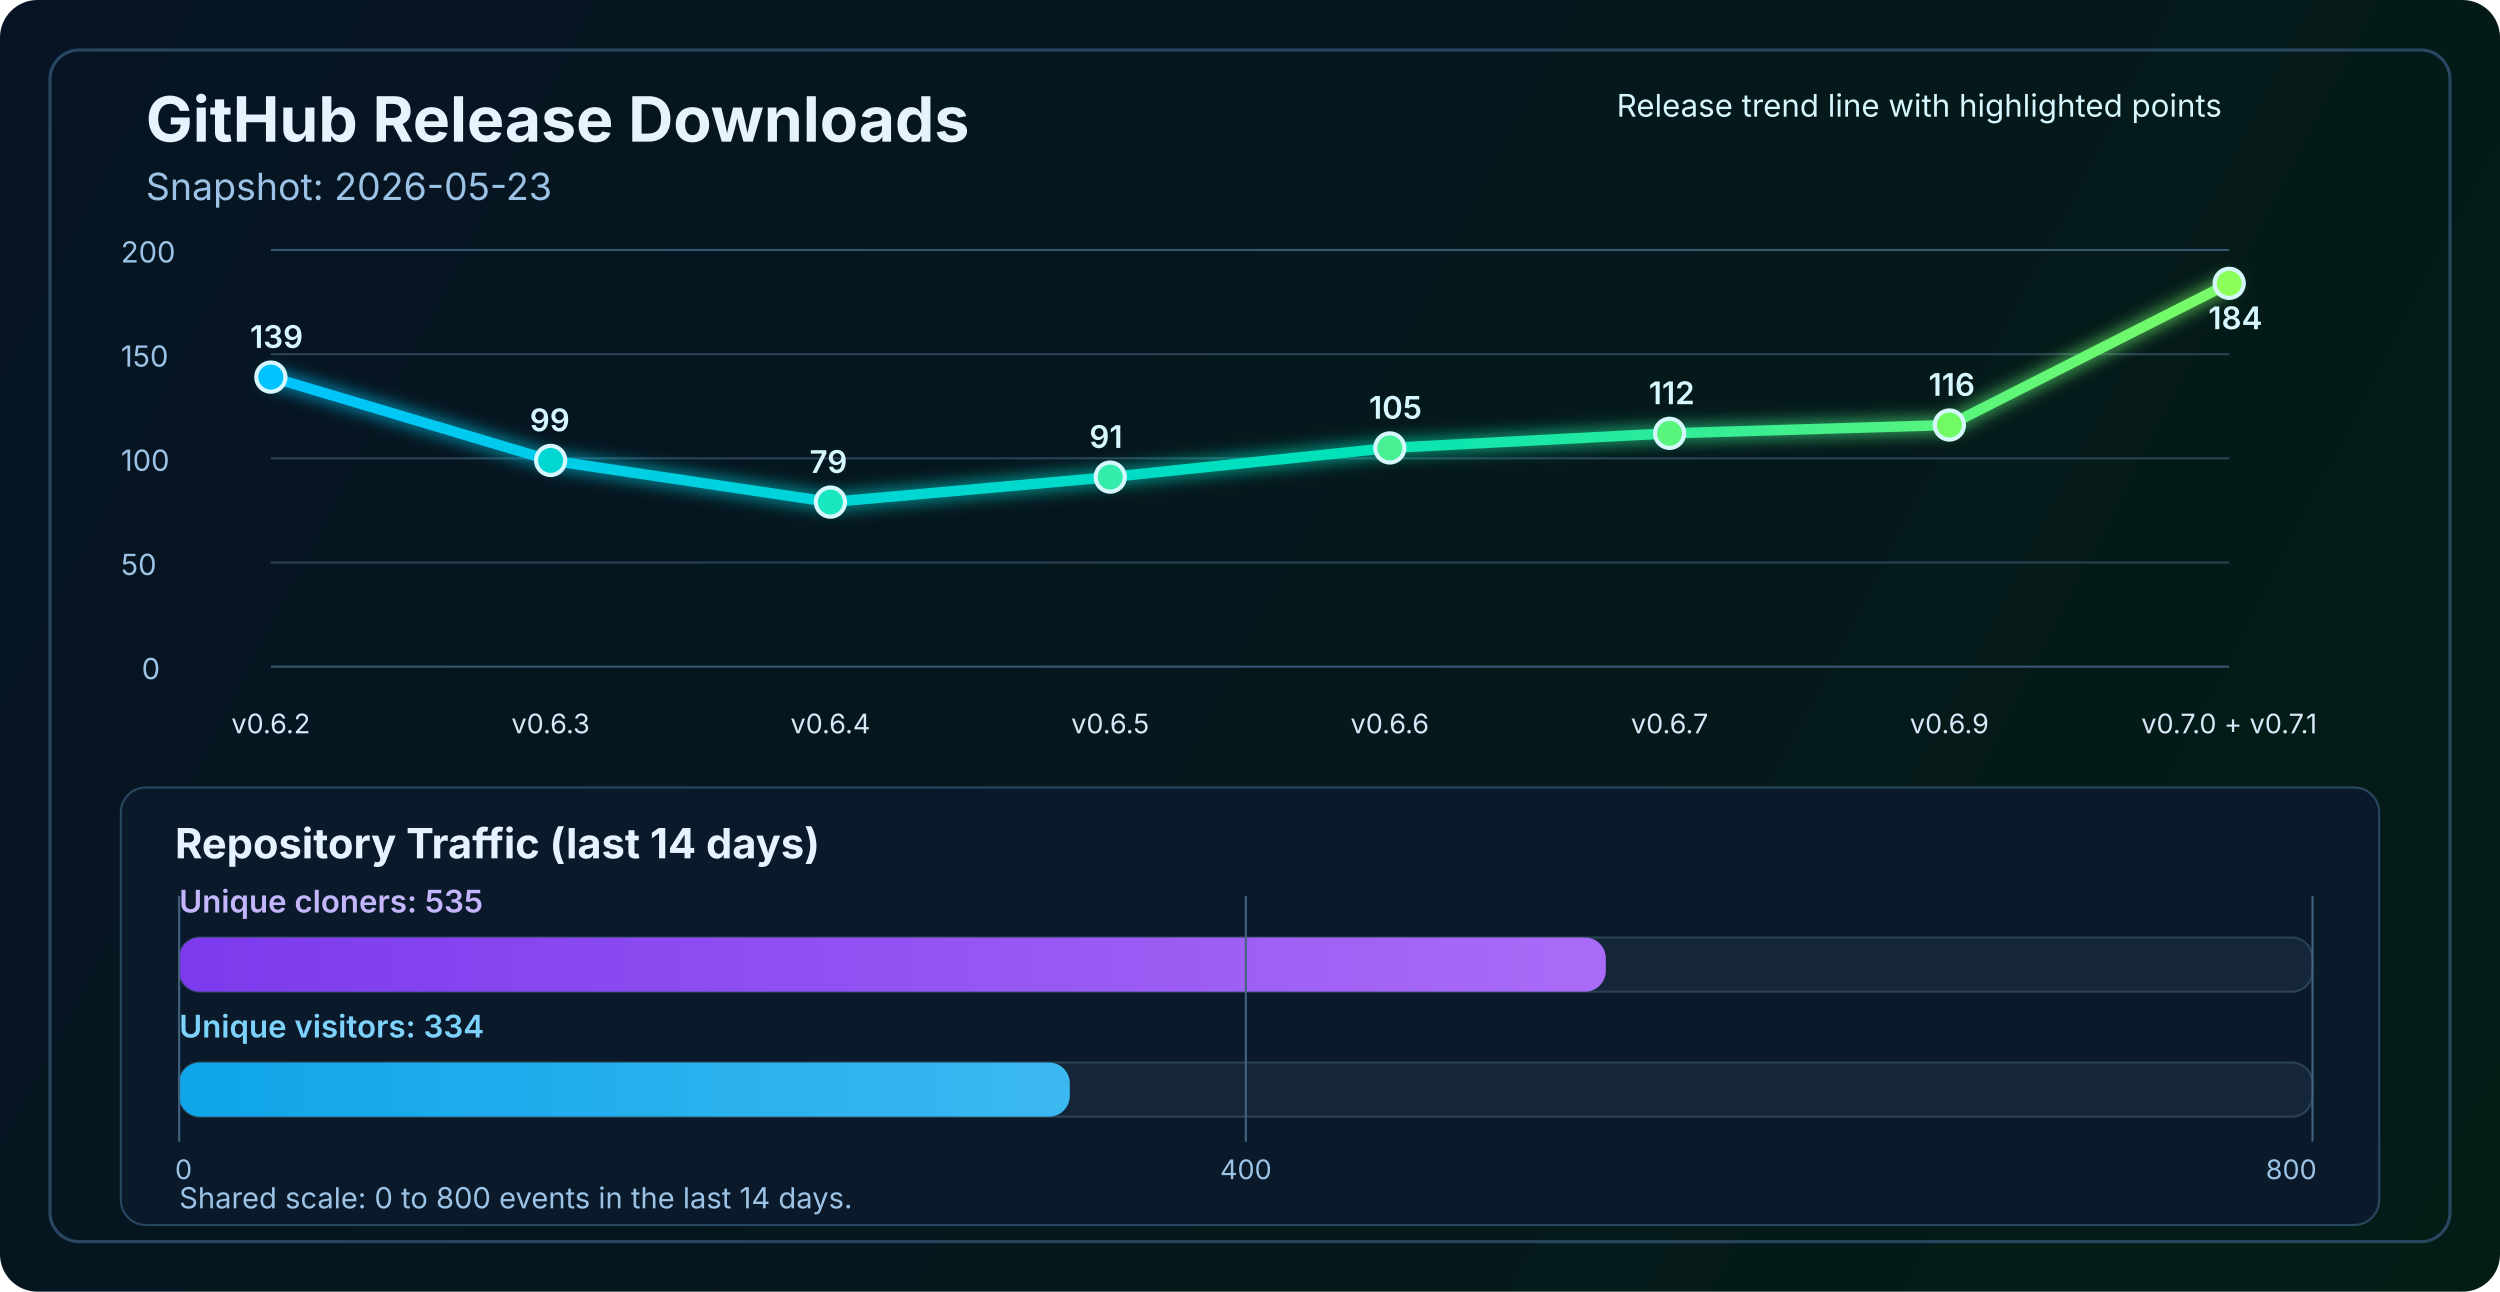
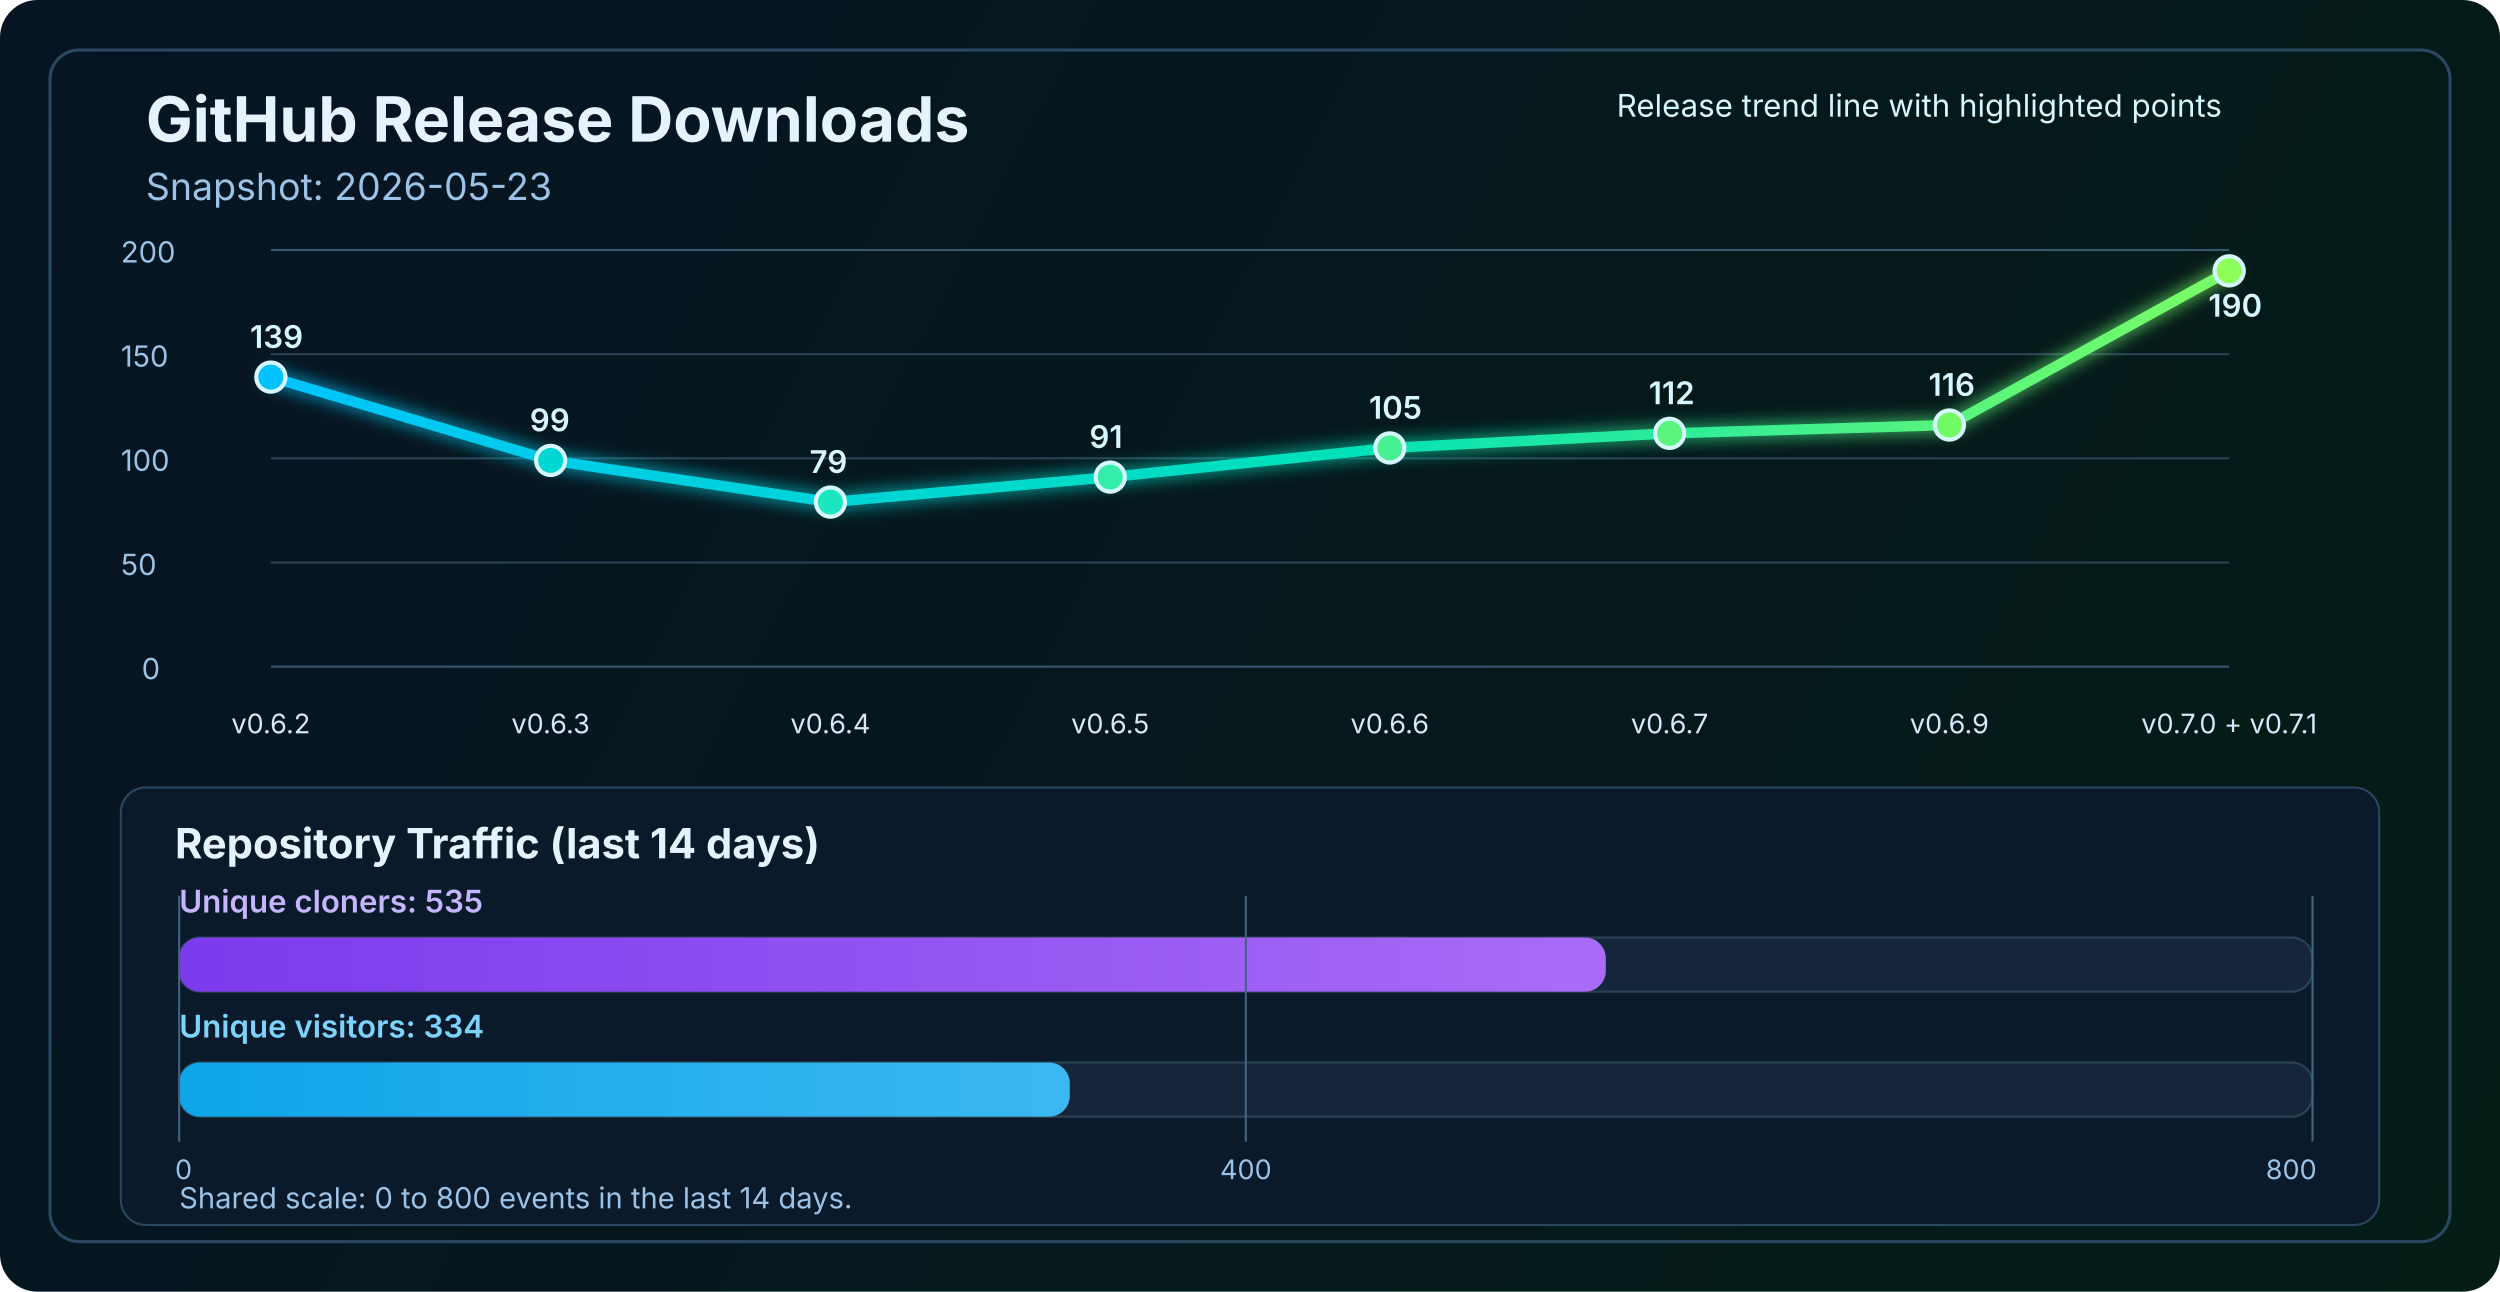
<svg xmlns="http://www.w3.org/2000/svg" width="1200" height="620" viewBox="0 0 1200 620" fill="none" role="img" aria-labelledby="title desc">
  <defs>
    <linearGradient id="bg" x1="0" y1="0" x2="1200" y2="620" gradientUnits="userSpaceOnUse">
      <stop stop-color="#061423" />
      <stop offset="1" stop-color="#041C16" />
    </linearGradient>
    <linearGradient id="line" x1="130" y1="86" x2="1070" y2="340" gradientUnits="userSpaceOnUse">
      <stop stop-color="#00C2FF" />
      <stop offset="0.55" stop-color="#00E2B8" />
      <stop offset="1" stop-color="#8CFF5A" />
    </linearGradient>
    <linearGradient id="cloneFill" x1="86" y1="450" x2="1110" y2="450" gradientUnits="userSpaceOnUse">
      <stop stop-color="#7C3AED" />
      <stop offset="1" stop-color="#C084FC" />
    </linearGradient>
    <linearGradient id="viewFill" x1="86" y1="482" x2="1110" y2="482" gradientUnits="userSpaceOnUse">
      <stop stop-color="#0EA5E9" />
      <stop offset="1" stop-color="#7DD3FC" />
    </linearGradient>
    <filter id="glow" x="-50%" y="-50%" width="200%" height="200%">
      <feGaussianBlur stdDeviation="4" result="blur" />
      <feMerge>
        <feMergeNode in="blur" />
        <feMergeNode in="SourceGraphic" />
      </feMerge>
    </filter>
  </defs>
  <rect width="1200" height="620" rx="18" fill="url(#bg)" />
  <rect x="24" y="24" width="1152" height="572" rx="14" stroke="#2A4762" stroke-width="1.5" />
  <text x="70" y="68" fill="#E6F3FF" font-size="30" font-family="SF Pro Display, -apple-system, BlinkMacSystemFont, Segoe UI, sans-serif" font-weight="700">GitHub Release Downloads</text>
  <text x="70" y="96" fill="#9CC3E6" font-size="18" font-family="SF Pro Text, -apple-system, BlinkMacSystemFont, Segoe UI, sans-serif">Snapshot: 2026-05-23</text>
  <line x1="130" y1="320.0" x2="1070" y2="320.0" stroke="#37566F" stroke-width="1" />
  <line x1="130" y1="270.0" x2="1070" y2="270.0" stroke="#2B4255" stroke-width="1" />
  <line x1="130" y1="220.0" x2="1070" y2="220.0" stroke="#2B4255" stroke-width="1" />
  <line x1="130" y1="170.0" x2="1070" y2="170.0" stroke="#2B4255" stroke-width="1" />
  <line x1="130" y1="120.0" x2="1070" y2="120.0" stroke="#37566F" stroke-width="1" />
  <text x="68" y="326.0" fill="#9CC3E6" font-size="14" font-family="SF Pro Text, -apple-system, BlinkMacSystemFont, Segoe UI, sans-serif">0</text>
  <text x="58" y="276.0" fill="#9CC3E6" font-size="14" font-family="SF Pro Text, -apple-system, BlinkMacSystemFont, Segoe UI, sans-serif">50</text>
  <text x="58" y="226.0" fill="#9CC3E6" font-size="14" font-family="SF Pro Text, -apple-system, BlinkMacSystemFont, Segoe UI, sans-serif">100</text>
  <text x="58" y="176.0" fill="#9CC3E6" font-size="14" font-family="SF Pro Text, -apple-system, BlinkMacSystemFont, Segoe UI, sans-serif">150</text>
  <text x="58" y="126.0" fill="#9CC3E6" font-size="14" font-family="SF Pro Text, -apple-system, BlinkMacSystemFont, Segoe UI, sans-serif">200</text>
-   <polyline points="130.0,181.0 264.3,221.0 398.6,241.0 532.9,229.0 667.1,215.0 801.4,208.0 935.7,204.0 1070.0,136.0" fill="none" stroke="url(#line)" stroke-width="5" stroke-linecap="round" stroke-linejoin="round" filter="url(#glow)" />
+   <polyline points="130.0,181.0 264.3,221.0 398.6,241.0 532.9,229.0 667.1,215.0 801.4,208.0 935.7,204.0 1070.0,130.0" fill="none" stroke="url(#line)" stroke-width="5" stroke-linecap="round" stroke-linejoin="round" filter="url(#glow)" />
  <circle cx="130.0" cy="181.0" r="7" fill="#00C2FF" stroke="#D7F7FF" stroke-width="2" />
  <circle cx="264.3" cy="221.0" r="7" fill="#00D7D2" stroke="#D7F7FF" stroke-width="2" />
  <circle cx="398.6" cy="241.0" r="7" fill="#1AE7C0" stroke="#D7F7FF" stroke-width="2" />
  <circle cx="532.9" cy="229.0" r="7" fill="#34EDAA" stroke="#D7F7FF" stroke-width="2" />
  <circle cx="667.1" cy="215.0" r="7" fill="#47F193" stroke="#D7F7FF" stroke-width="2" />
  <circle cx="801.4" cy="208.0" r="7" fill="#5AF57D" stroke="#D7F7FF" stroke-width="2" />
  <circle cx="935.7" cy="204.0" r="7" fill="#72FA64" stroke="#D7F7FF" stroke-width="2" />
-   <circle cx="1070.0" cy="136.0" r="7" fill="#8CFF5A" stroke="#D7F7FF" stroke-width="2" />
+   <circle cx="1070.0" cy="130.0" r="7" fill="#8CFF5A" stroke="#D7F7FF" stroke-width="2" />
  <text x="130.0" y="352" text-anchor="middle" fill="#D7E8F8" font-size="13" font-family="SF Pro Text, -apple-system, BlinkMacSystemFont, Segoe UI, sans-serif">v0.6.2</text>
  <text x="264.3" y="352" text-anchor="middle" fill="#D7E8F8" font-size="13" font-family="SF Pro Text, -apple-system, BlinkMacSystemFont, Segoe UI, sans-serif">v0.6.3</text>
  <text x="398.6" y="352" text-anchor="middle" fill="#D7E8F8" font-size="13" font-family="SF Pro Text, -apple-system, BlinkMacSystemFont, Segoe UI, sans-serif">v0.6.4</text>
  <text x="532.9" y="352" text-anchor="middle" fill="#D7E8F8" font-size="13" font-family="SF Pro Text, -apple-system, BlinkMacSystemFont, Segoe UI, sans-serif">v0.6.5</text>
  <text x="667.1" y="352" text-anchor="middle" fill="#D7E8F8" font-size="13" font-family="SF Pro Text, -apple-system, BlinkMacSystemFont, Segoe UI, sans-serif">v0.6.6</text>
  <text x="801.4" y="352" text-anchor="middle" fill="#D7E8F8" font-size="13" font-family="SF Pro Text, -apple-system, BlinkMacSystemFont, Segoe UI, sans-serif">v0.6.7</text>
  <text x="935.7" y="352" text-anchor="middle" fill="#D7E8F8" font-size="13" font-family="SF Pro Text, -apple-system, BlinkMacSystemFont, Segoe UI, sans-serif">v0.6.9</text>
  <text x="1070.0" y="352" text-anchor="middle" fill="#D7E8F8" font-size="13" font-family="SF Pro Text, -apple-system, BlinkMacSystemFont, Segoe UI, sans-serif">v0.7.0 + v0.7.1</text>
  <text x="120.0" y="167.0" fill="#D7F7FF" font-size="15" font-family="SF Pro Text, -apple-system, BlinkMacSystemFont, Segoe UI, sans-serif" font-weight="600">139</text>
  <text x="254.3" y="207.0" fill="#D7F7FF" font-size="15" font-family="SF Pro Text, -apple-system, BlinkMacSystemFont, Segoe UI, sans-serif" font-weight="600">99</text>
  <text x="388.6" y="227.0" fill="#D7F7FF" font-size="15" font-family="SF Pro Text, -apple-system, BlinkMacSystemFont, Segoe UI, sans-serif" font-weight="600">79</text>
  <text x="522.9" y="215.0" fill="#D7F7FF" font-size="15" font-family="SF Pro Text, -apple-system, BlinkMacSystemFont, Segoe UI, sans-serif" font-weight="600">91</text>
  <text x="657.1" y="201.0" fill="#D7F7FF" font-size="15" font-family="SF Pro Text, -apple-system, BlinkMacSystemFont, Segoe UI, sans-serif" font-weight="600">105</text>
  <text x="791.4" y="194.0" fill="#D7F7FF" font-size="15" font-family="SF Pro Text, -apple-system, BlinkMacSystemFont, Segoe UI, sans-serif" font-weight="600">112</text>
  <text x="925.7" y="190.0" fill="#D7F7FF" font-size="15" font-family="SF Pro Text, -apple-system, BlinkMacSystemFont, Segoe UI, sans-serif" font-weight="600">116</text>
-   <text x="1060.0" y="158.0" fill="#D7F7FF" font-size="15" font-family="SF Pro Text, -apple-system, BlinkMacSystemFont, Segoe UI, sans-serif" font-weight="600">184</text>
+   <text x="1060.0" y="152.0" fill="#D7F7FF" font-size="15" font-family="SF Pro Text, -apple-system, BlinkMacSystemFont, Segoe UI, sans-serif" font-weight="600">190</text>
  <text x="776" y="56" fill="#D7F7FF" font-size="15" font-family="SF Pro Text, -apple-system, BlinkMacSystemFont, Segoe UI, sans-serif">Release trend line with highlighted points</text>
  <rect x="58" y="378" width="1084" height="210" rx="12" fill="#0A1A2B" stroke="#2A4762" stroke-width="1" />
  <text x="84" y="412" fill="#E6F3FF" font-size="20" font-family="SF Pro Text, -apple-system, BlinkMacSystemFont, Segoe UI, sans-serif" font-weight="700">Repository Traffic (last 14 days)</text>
  <text x="86" y="438" fill="#C4B5FD" font-size="15" font-family="SF Pro Text, -apple-system, BlinkMacSystemFont, Segoe UI, sans-serif" font-weight="600">Unique cloners: 535</text>
  <rect x="86" y="450" width="1024" height="26" rx="10" fill="#15263A" stroke="#2B4255" stroke-width="1" />
  <rect x="86" y="450" width="684.8" height="26" rx="10" fill="url(#cloneFill)" />
  <text x="86" y="498" fill="#7DD3FC" font-size="15" font-family="SF Pro Text, -apple-system, BlinkMacSystemFont, Segoe UI, sans-serif" font-weight="600">Unique visitors: 334</text>
  <rect x="86" y="510" width="1024" height="26" rx="10" fill="#15263A" stroke="#2B4255" stroke-width="1" />
  <rect x="86" y="510" width="427.5" height="26" rx="10" fill="url(#viewFill)" />
  <line x1="86" y1="430" x2="86" y2="548" stroke="#436280" stroke-width="1" />
  <line x1="598.0" y1="430" x2="598.0" y2="548" stroke="#436280" stroke-width="1" />
  <line x1="1110" y1="430" x2="1110" y2="548" stroke="#436280" stroke-width="1" />
  <text x="84" y="566" text-anchor="start" fill="#9CC3E6" font-size="13" font-family="SF Pro Text, -apple-system, BlinkMacSystemFont, Segoe UI, sans-serif">0</text>
  <text x="598.0" y="566" text-anchor="middle" fill="#9CC3E6" font-size="13" font-family="SF Pro Text, -apple-system, BlinkMacSystemFont, Segoe UI, sans-serif">400</text>
  <text x="1112" y="566" text-anchor="end" fill="#9CC3E6" font-size="13" font-family="SF Pro Text, -apple-system, BlinkMacSystemFont, Segoe UI, sans-serif">800</text>
  <text x="86" y="580" fill="#9CC3E6" font-size="14" font-family="SF Pro Text, -apple-system, BlinkMacSystemFont, Segoe UI, sans-serif">Shared scale: 0 to 800 events in the last 14 days.</text>
</svg>
